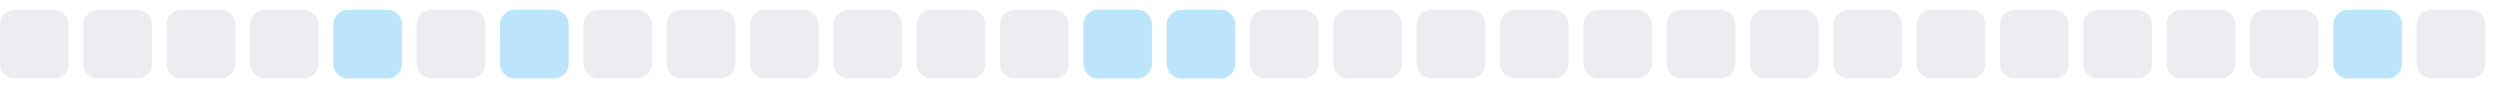
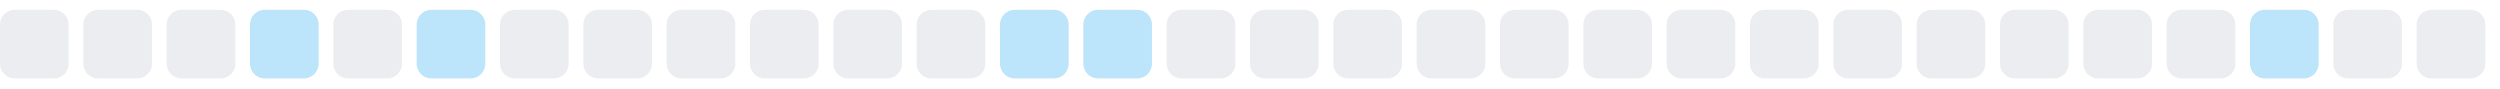
<svg xmlns="http://www.w3.org/2000/svg" width="255" height="9">
  <style>
        .level0 { fill: #ebedf0; }
        .level1 { fill: #bce4fa; }
        .level2 { fill: #75c7f7; }
        .level3 { fill: #30a9f2; }
        .level4 { fill: #008ee6; }
        @media (prefers-color-scheme: dark) {
          .level0 { fill: #161b22; }
          .level1 { fill: #0b3b5c; }
          .level2 { fill: #0a6299; }
          .level3 { fill: #008ee6; }
          .level4 { fill: #5bc4ff; }
        }
      </style>
  <rect x="0.0" y="1" width="7" height="7" rx="1.5" ry="1.5" class="level0" />
  <rect x="8.5" y="1" width="7" height="7" rx="1.5" ry="1.5" class="level0" />
  <rect x="17.0" y="1" width="7" height="7" rx="1.5" ry="1.5" class="level0" />
-   <rect x="25.5" y="1" width="7" height="7" rx="1.5" ry="1.5" class="level0" />
-   <rect x="34.0" y="1" width="7" height="7" rx="1.5" ry="1.5" class="level1" />
-   <rect x="42.5" y="1" width="7" height="7" rx="1.5" ry="1.5" class="level0" />
-   <rect x="51.0" y="1" width="7" height="7" rx="1.5" ry="1.5" class="level1" />
+   <rect x="25.5" y="1" width="7" height="7" rx="1.5" ry="1.5" class="level1" />
+   <rect x="34.0" y="1" width="7" height="7" rx="1.5" ry="1.5" class="level0" />
+   <rect x="42.5" y="1" width="7" height="7" rx="1.5" ry="1.5" class="level1" />
+   <rect x="51.0" y="1" width="7" height="7" rx="1.5" ry="1.5" class="level0" />
  <rect x="59.5" y="1" width="7" height="7" rx="1.5" ry="1.5" class="level0" />
  <rect x="68.0" y="1" width="7" height="7" rx="1.5" ry="1.5" class="level0" />
  <rect x="76.5" y="1" width="7" height="7" rx="1.5" ry="1.5" class="level0" />
  <rect x="85.0" y="1" width="7" height="7" rx="1.5" ry="1.5" class="level0" />
  <rect x="93.5" y="1" width="7" height="7" rx="1.5" ry="1.5" class="level0" />
-   <rect x="102.0" y="1" width="7" height="7" rx="1.5" ry="1.5" class="level0" />
+   <rect x="102.0" y="1" width="7" height="7" rx="1.5" ry="1.5" class="level1" />
  <rect x="110.5" y="1" width="7" height="7" rx="1.5" ry="1.5" class="level1" />
-   <rect x="119.0" y="1" width="7" height="7" rx="1.5" ry="1.5" class="level1" />
+   <rect x="119.0" y="1" width="7" height="7" rx="1.5" ry="1.5" class="level0" />
  <rect x="127.5" y="1" width="7" height="7" rx="1.5" ry="1.5" class="level0" />
  <rect x="136.0" y="1" width="7" height="7" rx="1.5" ry="1.5" class="level0" />
  <rect x="144.5" y="1" width="7" height="7" rx="1.5" ry="1.5" class="level0" />
  <rect x="153.0" y="1" width="7" height="7" rx="1.5" ry="1.5" class="level0" />
  <rect x="161.5" y="1" width="7" height="7" rx="1.5" ry="1.5" class="level0" />
  <rect x="170.0" y="1" width="7" height="7" rx="1.5" ry="1.5" class="level0" />
  <rect x="178.5" y="1" width="7" height="7" rx="1.5" ry="1.5" class="level0" />
  <rect x="187.0" y="1" width="7" height="7" rx="1.5" ry="1.5" class="level0" />
  <rect x="195.5" y="1" width="7" height="7" rx="1.5" ry="1.5" class="level0" />
  <rect x="204.0" y="1" width="7" height="7" rx="1.5" ry="1.5" class="level0" />
  <rect x="212.5" y="1" width="7" height="7" rx="1.5" ry="1.5" class="level0" />
  <rect x="221.0" y="1" width="7" height="7" rx="1.5" ry="1.5" class="level0" />
-   <rect x="229.5" y="1" width="7" height="7" rx="1.5" ry="1.5" class="level0" />
-   <rect x="238.0" y="1" width="7" height="7" rx="1.5" ry="1.5" class="level1" />
+   <rect x="229.5" y="1" width="7" height="7" rx="1.5" ry="1.5" class="level1" />
+   <rect x="238.0" y="1" width="7" height="7" rx="1.5" ry="1.5" class="level0" />
  <rect x="246.5" y="1" width="7" height="7" rx="1.5" ry="1.5" class="level0" />
</svg>
